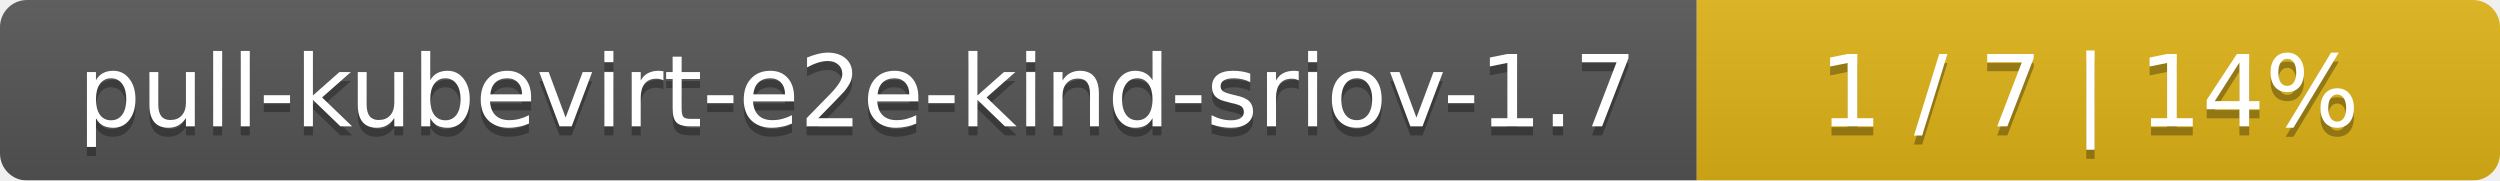
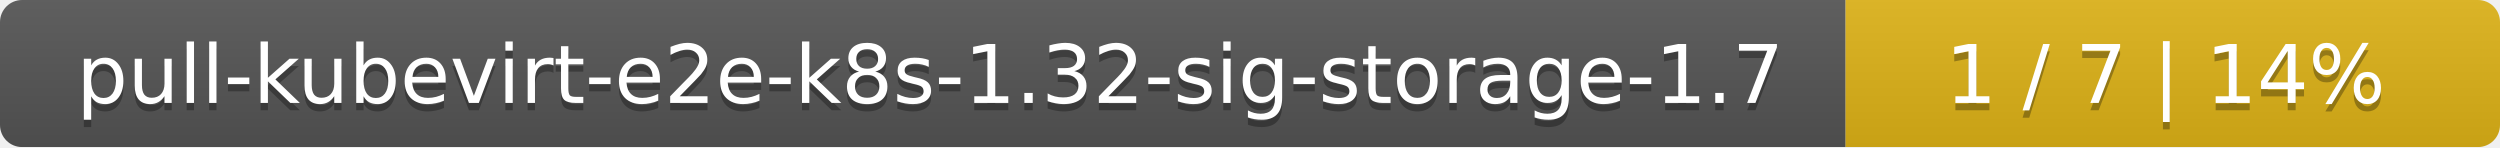
- <svg xmlns="http://www.w3.org/2000/svg" width="277" height="20">
+ <svg xmlns="http://www.w3.org/2000/svg" width="340" height="20">
  <linearGradient id="smooth" x2="0" y2="100%">
    <stop offset="0" stop-color="#bbb" stop-opacity=".1" />
    <stop offset="1" stop-opacity=".1" />
  </linearGradient>
  <mask id="round">
-     <rect width="277" height="20" rx="3" fill="#fff" />
+     <rect width="340" height="20" rx="3" fill="#fff" />
  </mask>
  <g mask="url(#round)">
-     <rect width="188" height="20" fill="#555" />
-     <rect x="188" width="89" height="20" fill="#dfb317" />
-     <rect width="277" height="20" fill="url(#smooth)" />
+     <rect width="251" height="20" fill="#555" />
+     <rect x="251" width="89" height="20" fill="#dfb317" />
+     <rect width="340" height="20" fill="url(#smooth)" />
  </g>
  <g fill="#fff" text-anchor="middle" font-family="DejaVu Sans,Verdana,Geneva,sans-serif" font-size="11">
-     <text x="95" y="15" fill="#010101" fill-opacity=".3">pull-kubevirt-e2e-kind-sriov-1.7</text>
-     <text x="95" y="14">pull-kubevirt-e2e-kind-sriov-1.7</text>
-     <text x="231.5" y="15" fill="#010101" fill-opacity=".3">1 / 7    |    14%</text>
-     <text x="231.5" y="14">1 / 7    |    14%</text>
+     <text x="126.5" y="15" fill="#010101" fill-opacity=".3">pull-kubevirt-e2e-k8s-1.32-sig-storage-1.7</text>
+     <text x="126.5" y="14">pull-kubevirt-e2e-k8s-1.32-sig-storage-1.7</text>
+     <text x="294.5" y="15" fill="#010101" fill-opacity=".3">1 / 7    |    14%</text>
+     <text x="294.5" y="14">1 / 7    |    14%</text>
  </g>
</svg>
